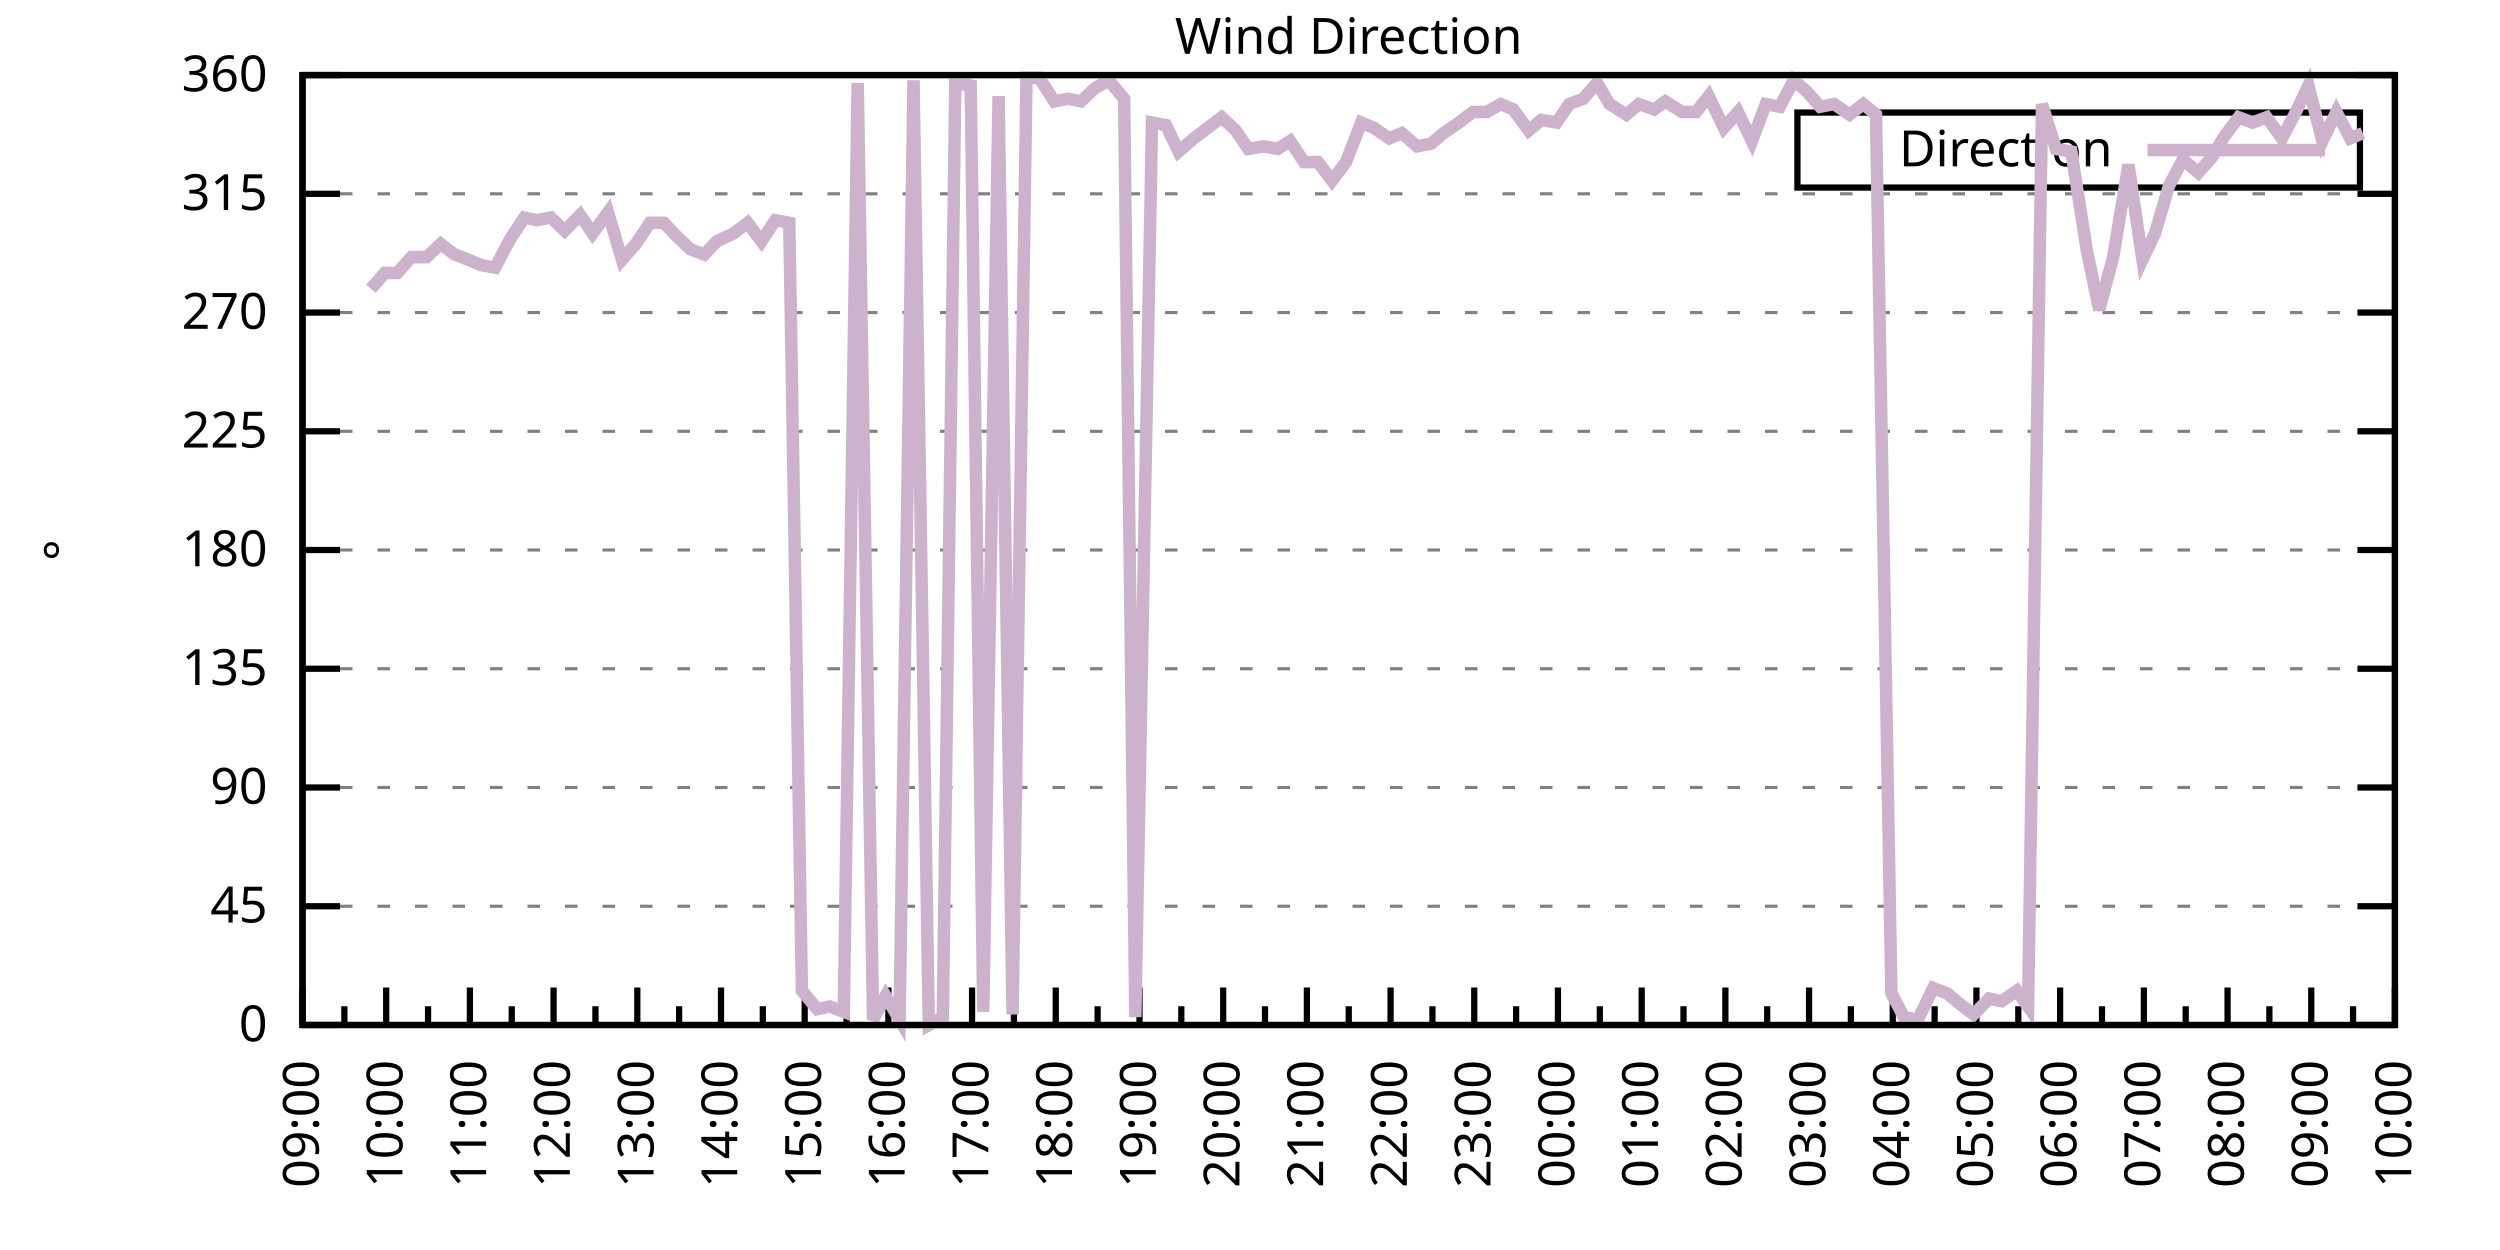
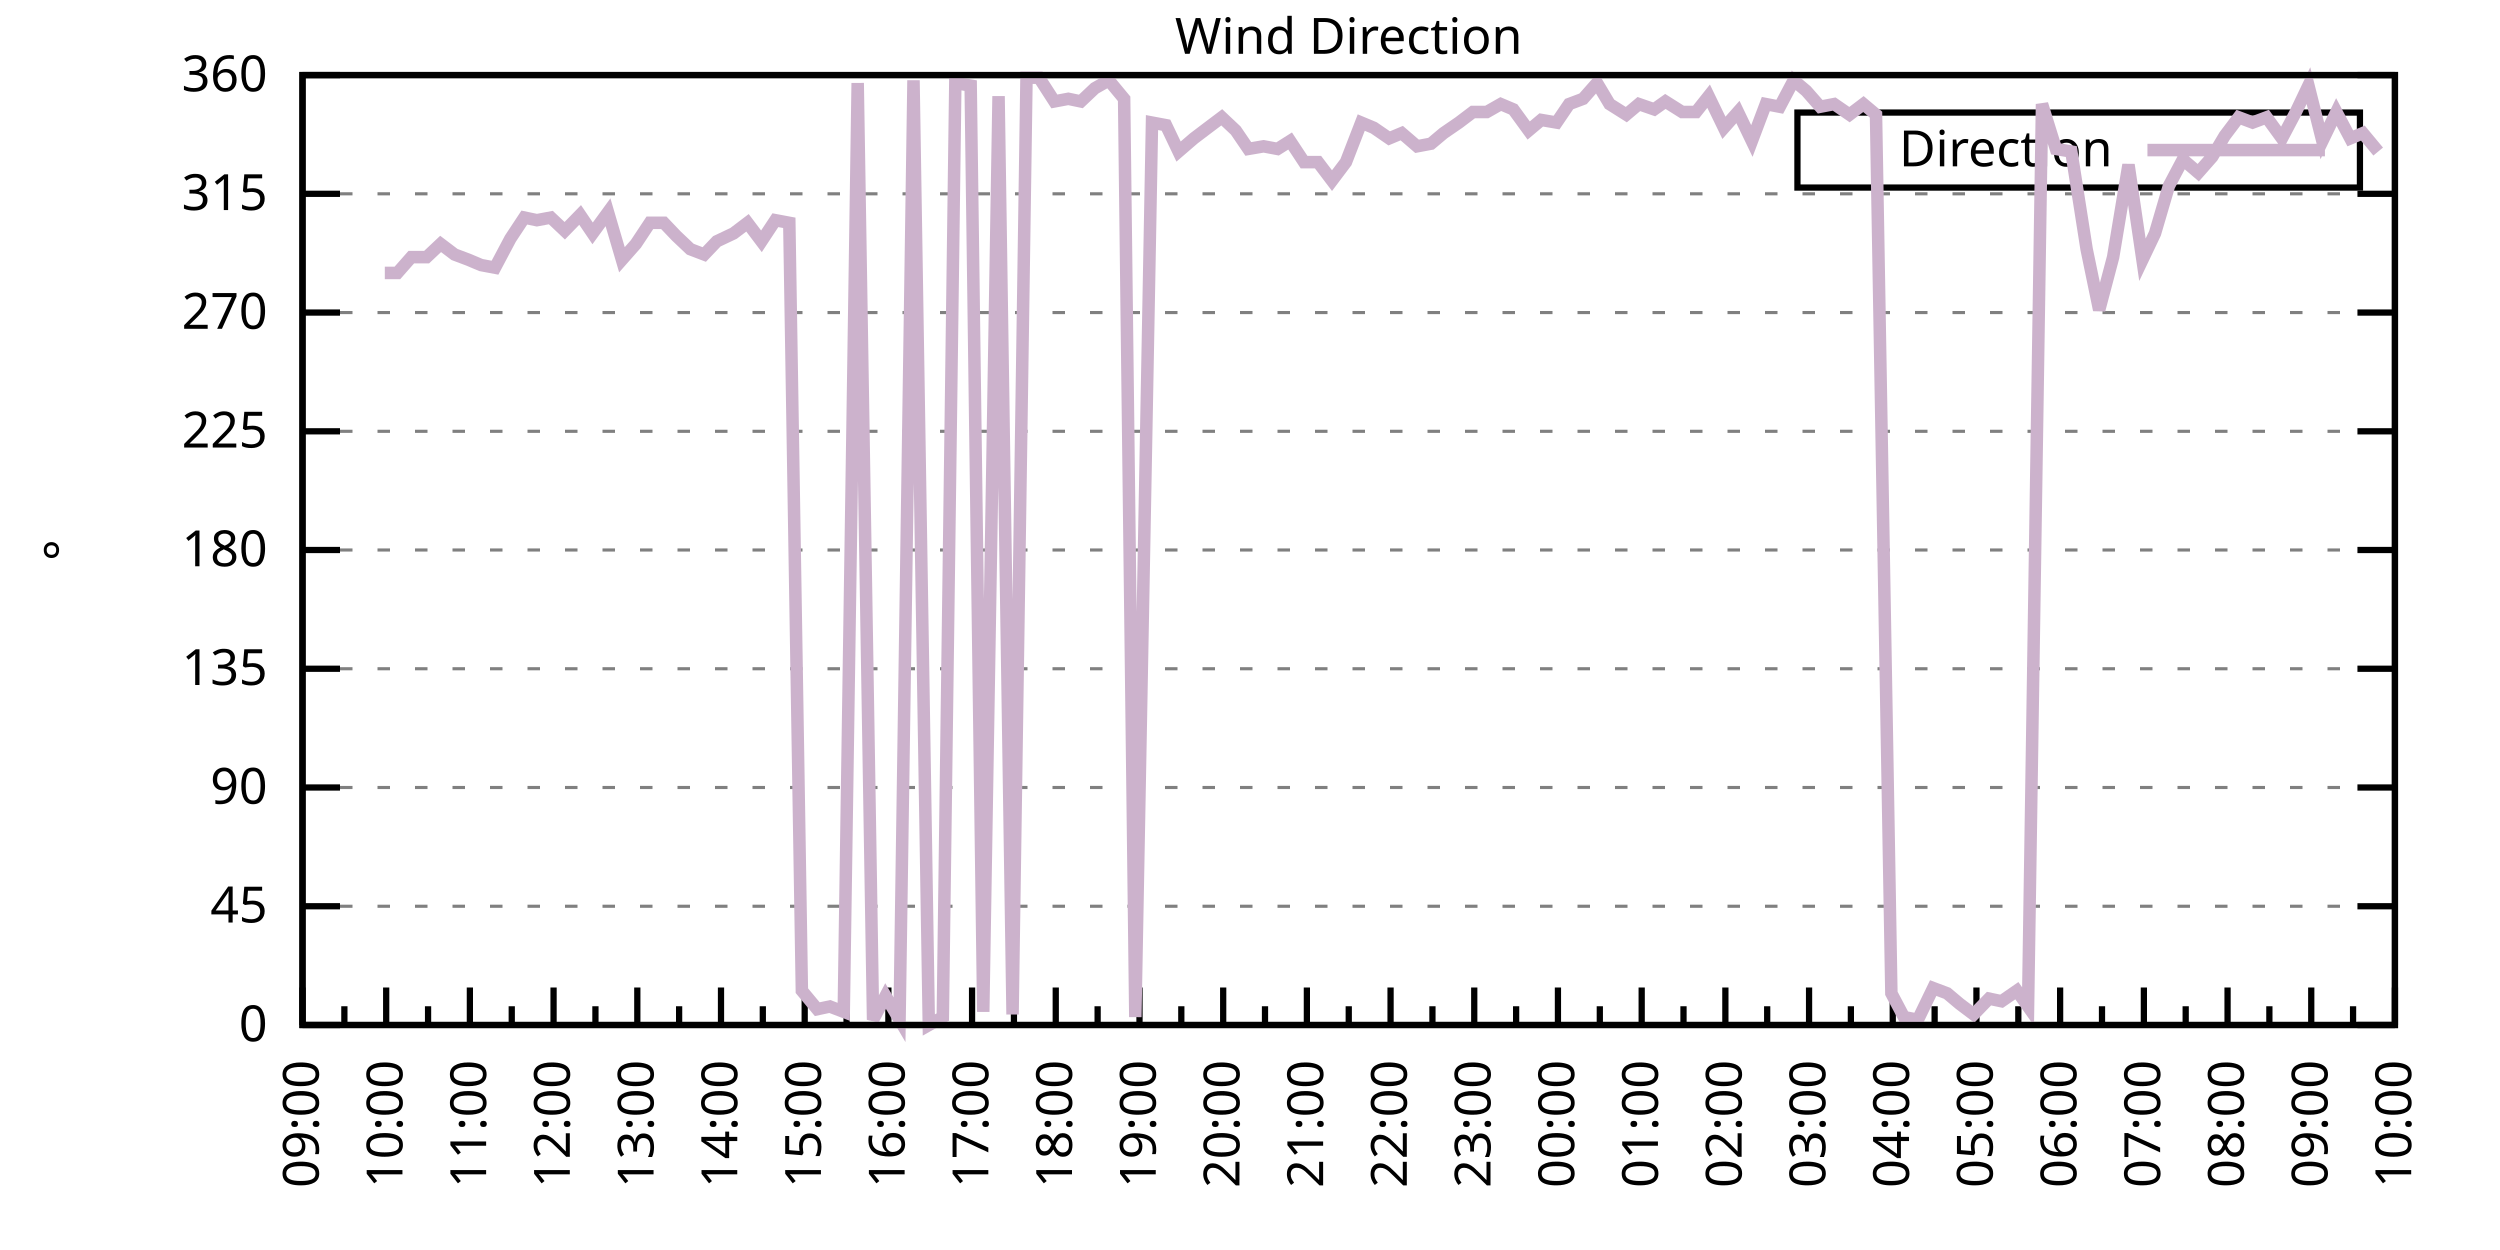
<svg xmlns="http://www.w3.org/2000/svg" xmlns:xlink="http://www.w3.org/1999/xlink" width="400" height="200" viewBox="0 0 400 200">
  <g id="gnuplot_canvas">
    <rect x="0" y="0" width="400" height="200" fill="none" />
    <defs>
      <circle id="gpDot" r="0.5" stroke-width="0.5" stroke="currentColor" />
      <path id="gpPt0" stroke-width="0.333" stroke="currentColor" d="M-1,0 h2 M0,-1 v2" />
      <path id="gpPt1" stroke-width="0.333" stroke="currentColor" d="M-1,-1 L1,1 M1,-1 L-1,1" />
      <path id="gpPt2" stroke-width="0.333" stroke="currentColor" d="M-1,0 L1,0 M0,-1 L0,1 M-1,-1 L1,1 M-1,1 L1,-1" />
      <rect id="gpPt3" stroke-width="0.333" stroke="currentColor" x="-1" y="-1" width="2" height="2" />
      <rect id="gpPt4" stroke-width="0.333" stroke="currentColor" fill="currentColor" x="-1" y="-1" width="2" height="2" />
      <circle id="gpPt5" stroke-width="0.333" stroke="currentColor" cx="0" cy="0" r="1" />
      <use xlink:href="#gpPt5" id="gpPt6" fill="currentColor" stroke="none" />
      <path id="gpPt7" stroke-width="0.333" stroke="currentColor" d="M0,-1.33 L-1.33,0.67 L1.33,0.67 z" />
      <use xlink:href="#gpPt7" id="gpPt8" fill="currentColor" stroke="none" />
      <use xlink:href="#gpPt7" id="gpPt9" stroke="currentColor" transform="rotate(180)" />
      <use xlink:href="#gpPt9" id="gpPt10" fill="currentColor" stroke="none" />
      <use xlink:href="#gpPt3" id="gpPt11" stroke="currentColor" transform="rotate(45)" />
      <use xlink:href="#gpPt11" id="gpPt12" fill="currentColor" stroke="none" />
      <path id="gpPt13" stroke-width="0.333" stroke="currentColor" d="M0,1.330 L1.265,0.411 L0.782,-1.067 L-0.782,-1.076 L-1.265,0.411 z" />
      <use xlink:href="#gpPt13" id="gpPt14" fill="currentColor" stroke="none" />
      <filter id="textbox" filterUnits="objectBoundingBox" x="0" y="0" height="1" width="1">
        <feFlood flood-color="white" flood-opacity="1" result="bgnd" />
        <feComposite in="SourceGraphic" in2="bgnd" operator="atop" />
      </filter>
      <filter id="greybox" filterUnits="objectBoundingBox" x="0" y="0" height="1" width="1">
        <feFlood flood-color="lightgrey" flood-opacity="1" result="grey" />
        <feComposite in="SourceGraphic" in2="grey" operator="atop" />
      </filter>
    </defs>
    <g fill="none" color="white" stroke="currentColor" stroke-width="1.00" stroke-linecap="butt" stroke-linejoin="miter">
</g>
    <g fill="none" color="black" stroke="currentColor" stroke-width="1.00" stroke-linecap="butt" stroke-linejoin="miter">
      <g stroke="none" shape-rendering="crispEdges">
        <polygon fill="rgb(255, 255, 255)" points="48.40,164.00 383.18,164.00 383.18,12.02 48.40,12.02 " />
      </g>
    </g>
    <g fill="none" color="black" stroke="currentColor" stroke-width="1.00" stroke-linecap="butt" stroke-linejoin="miter">
</g>
    <g fill="none" color="black" stroke="black" stroke-width="0.50" stroke-linecap="butt" stroke-linejoin="miter">
</g>
    <g fill="none" color="gray" stroke="currentColor" stroke-width="0.50" stroke-linecap="butt" stroke-linejoin="miter">
      <path stroke="gray" stroke-dasharray="2,4" class="gridline" d="M48.40,164.00 L383.19,164.00  " />
    </g>
    <g fill="none" color="gray" stroke="gray" stroke-width="1.00" stroke-linecap="butt" stroke-linejoin="miter">
</g>
    <g fill="none" color="black" stroke="currentColor" stroke-width="1.00" stroke-linecap="butt" stroke-linejoin="miter">
      <path stroke="black" d="M48.40,164.00 L54.40,164.00 M383.19,164.00 L377.19,164.00  " />
      <g transform="translate(42.80,166.60)" stroke="none" fill="black" font-family="Sans" font-size="8.00" text-anchor="end">
        <text>
          <tspan font-family="Sans"> 0</tspan>
        </text>
      </g>
    </g>
    <g fill="none" color="black" stroke="currentColor" stroke-width="1.00" stroke-linecap="butt" stroke-linejoin="miter">
</g>
    <g fill="none" color="black" stroke="black" stroke-width="0.50" stroke-linecap="butt" stroke-linejoin="miter">
</g>
    <g fill="none" color="gray" stroke="currentColor" stroke-width="0.50" stroke-linecap="butt" stroke-linejoin="miter">
      <path stroke="gray" stroke-dasharray="2,4" class="gridline" d="M48.40,145.00 L383.19,145.00  " />
    </g>
    <g fill="none" color="gray" stroke="gray" stroke-width="1.00" stroke-linecap="butt" stroke-linejoin="miter">
</g>
    <g fill="none" color="black" stroke="currentColor" stroke-width="1.00" stroke-linecap="butt" stroke-linejoin="miter">
      <path stroke="black" d="M48.40,145.00 L54.40,145.00 M383.19,145.00 L377.19,145.00  " />
      <g transform="translate(42.80,147.60)" stroke="none" fill="black" font-family="Sans" font-size="8.00" text-anchor="end">
        <text>
          <tspan font-family="Sans"> 45</tspan>
        </text>
      </g>
    </g>
    <g fill="none" color="black" stroke="currentColor" stroke-width="1.00" stroke-linecap="butt" stroke-linejoin="miter">
</g>
    <g fill="none" color="black" stroke="black" stroke-width="0.50" stroke-linecap="butt" stroke-linejoin="miter">
</g>
    <g fill="none" color="gray" stroke="currentColor" stroke-width="0.50" stroke-linecap="butt" stroke-linejoin="miter">
      <path stroke="gray" stroke-dasharray="2,4" class="gridline" d="M48.40,126.00 L383.19,126.00  " />
    </g>
    <g fill="none" color="gray" stroke="gray" stroke-width="1.00" stroke-linecap="butt" stroke-linejoin="miter">
</g>
    <g fill="none" color="black" stroke="currentColor" stroke-width="1.00" stroke-linecap="butt" stroke-linejoin="miter">
      <path stroke="black" d="M48.40,126.00 L54.40,126.00 M383.19,126.00 L377.19,126.00  " />
      <g transform="translate(42.80,128.60)" stroke="none" fill="black" font-family="Sans" font-size="8.00" text-anchor="end">
        <text>
          <tspan font-family="Sans"> 90</tspan>
        </text>
      </g>
    </g>
    <g fill="none" color="black" stroke="currentColor" stroke-width="1.00" stroke-linecap="butt" stroke-linejoin="miter">
</g>
    <g fill="none" color="black" stroke="black" stroke-width="0.50" stroke-linecap="butt" stroke-linejoin="miter">
</g>
    <g fill="none" color="gray" stroke="currentColor" stroke-width="0.50" stroke-linecap="butt" stroke-linejoin="miter">
      <path stroke="gray" stroke-dasharray="2,4" class="gridline" d="M48.40,107.00 L383.19,107.00  " />
    </g>
    <g fill="none" color="gray" stroke="gray" stroke-width="1.00" stroke-linecap="butt" stroke-linejoin="miter">
</g>
    <g fill="none" color="black" stroke="currentColor" stroke-width="1.00" stroke-linecap="butt" stroke-linejoin="miter">
      <path stroke="black" d="M48.40,107.00 L54.40,107.00 M383.19,107.00 L377.19,107.00  " />
      <g transform="translate(42.80,109.60)" stroke="none" fill="black" font-family="Sans" font-size="8.00" text-anchor="end">
        <text>
          <tspan font-family="Sans"> 135</tspan>
        </text>
      </g>
    </g>
    <g fill="none" color="black" stroke="currentColor" stroke-width="1.00" stroke-linecap="butt" stroke-linejoin="miter">
</g>
    <g fill="none" color="black" stroke="black" stroke-width="0.50" stroke-linecap="butt" stroke-linejoin="miter">
</g>
    <g fill="none" color="gray" stroke="currentColor" stroke-width="0.50" stroke-linecap="butt" stroke-linejoin="miter">
      <path stroke="gray" stroke-dasharray="2,4" class="gridline" d="M48.40,88.00 L383.19,88.00  " />
    </g>
    <g fill="none" color="gray" stroke="gray" stroke-width="1.00" stroke-linecap="butt" stroke-linejoin="miter">
</g>
    <g fill="none" color="black" stroke="currentColor" stroke-width="1.00" stroke-linecap="butt" stroke-linejoin="miter">
      <path stroke="black" d="M48.40,88.00 L54.40,88.00 M383.19,88.00 L377.19,88.00  " />
      <g transform="translate(42.80,90.60)" stroke="none" fill="black" font-family="Sans" font-size="8.00" text-anchor="end">
        <text>
          <tspan font-family="Sans"> 180</tspan>
        </text>
      </g>
    </g>
    <g fill="none" color="black" stroke="currentColor" stroke-width="1.00" stroke-linecap="butt" stroke-linejoin="miter">
</g>
    <g fill="none" color="black" stroke="black" stroke-width="0.50" stroke-linecap="butt" stroke-linejoin="miter">
</g>
    <g fill="none" color="gray" stroke="currentColor" stroke-width="0.50" stroke-linecap="butt" stroke-linejoin="miter">
      <path stroke="gray" stroke-dasharray="2,4" class="gridline" d="M48.40,69.01 L383.19,69.01  " />
    </g>
    <g fill="none" color="gray" stroke="gray" stroke-width="1.00" stroke-linecap="butt" stroke-linejoin="miter">
</g>
    <g fill="none" color="black" stroke="currentColor" stroke-width="1.00" stroke-linecap="butt" stroke-linejoin="miter">
      <path stroke="black" d="M48.40,69.01 L54.40,69.01 M383.19,69.01 L377.19,69.01  " />
      <g transform="translate(42.80,71.61)" stroke="none" fill="black" font-family="Sans" font-size="8.00" text-anchor="end">
        <text>
          <tspan font-family="Sans"> 225</tspan>
        </text>
      </g>
    </g>
    <g fill="none" color="black" stroke="currentColor" stroke-width="1.00" stroke-linecap="butt" stroke-linejoin="miter">
</g>
    <g fill="none" color="black" stroke="black" stroke-width="0.50" stroke-linecap="butt" stroke-linejoin="miter">
</g>
    <g fill="none" color="gray" stroke="currentColor" stroke-width="0.50" stroke-linecap="butt" stroke-linejoin="miter">
      <path stroke="gray" stroke-dasharray="2,4" class="gridline" d="M48.40,50.01 L383.19,50.01  " />
    </g>
    <g fill="none" color="gray" stroke="gray" stroke-width="1.00" stroke-linecap="butt" stroke-linejoin="miter">
</g>
    <g fill="none" color="black" stroke="currentColor" stroke-width="1.00" stroke-linecap="butt" stroke-linejoin="miter">
      <path stroke="black" d="M48.40,50.01 L54.40,50.01 M383.19,50.01 L377.19,50.01  " />
      <g transform="translate(42.80,52.61)" stroke="none" fill="black" font-family="Sans" font-size="8.00" text-anchor="end">
        <text>
          <tspan font-family="Sans"> 270</tspan>
        </text>
      </g>
    </g>
    <g fill="none" color="black" stroke="currentColor" stroke-width="1.00" stroke-linecap="butt" stroke-linejoin="miter">
</g>
    <g fill="none" color="black" stroke="black" stroke-width="0.50" stroke-linecap="butt" stroke-linejoin="miter">
</g>
    <g fill="none" color="gray" stroke="currentColor" stroke-width="0.50" stroke-linecap="butt" stroke-linejoin="miter">
      <path stroke="gray" stroke-dasharray="2,4" class="gridline" d="M48.40,31.01 L383.19,31.01  " />
    </g>
    <g fill="none" color="gray" stroke="gray" stroke-width="1.00" stroke-linecap="butt" stroke-linejoin="miter">
</g>
    <g fill="none" color="black" stroke="currentColor" stroke-width="1.00" stroke-linecap="butt" stroke-linejoin="miter">
      <path stroke="black" d="M48.40,31.01 L54.40,31.01 M383.19,31.01 L377.19,31.01  " />
      <g transform="translate(42.80,33.61)" stroke="none" fill="black" font-family="Sans" font-size="8.00" text-anchor="end">
        <text>
          <tspan font-family="Sans"> 315</tspan>
        </text>
      </g>
    </g>
    <g fill="none" color="black" stroke="currentColor" stroke-width="1.00" stroke-linecap="butt" stroke-linejoin="miter">
</g>
    <g fill="none" color="black" stroke="black" stroke-width="0.50" stroke-linecap="butt" stroke-linejoin="miter">
</g>
    <g fill="none" color="gray" stroke="currentColor" stroke-width="0.50" stroke-linecap="butt" stroke-linejoin="miter">
      <path stroke="gray" stroke-dasharray="2,4" class="gridline" d="M48.40,12.01 L383.19,12.01  " />
    </g>
    <g fill="none" color="gray" stroke="gray" stroke-width="1.00" stroke-linecap="butt" stroke-linejoin="miter">
</g>
    <g fill="none" color="black" stroke="currentColor" stroke-width="1.00" stroke-linecap="butt" stroke-linejoin="miter">
      <path stroke="black" d="M48.40,12.01 L54.40,12.01 M383.19,12.01 L377.19,12.01  " />
      <g transform="translate(42.80,14.61)" stroke="none" fill="black" font-family="Sans" font-size="8.00" text-anchor="end">
        <text>
          <tspan font-family="Sans"> 360</tspan>
        </text>
      </g>
    </g>
    <g fill="none" color="black" stroke="currentColor" stroke-width="1.00" stroke-linecap="butt" stroke-linejoin="miter">
      <path stroke="black" d="M48.40,164.00 L48.40,158.00  " />
      <g transform="translate(51.00,169.60) rotate(270)" stroke="none" fill="black" font-family="Sans" font-size="8.00" text-anchor="end">
        <text>
          <tspan font-family="Sans">09:00</tspan>
        </text>
      </g>
    </g>
    <g fill="none" color="black" stroke="currentColor" stroke-width="1.00" stroke-linecap="butt" stroke-linejoin="miter">
      <path stroke="black" d="M55.10,164.00 L55.10,161.00 M61.79,164.00 L61.79,158.00  " />
      <g transform="translate(64.39,169.60) rotate(270)" stroke="none" fill="black" font-family="Sans" font-size="8.00" text-anchor="end">
        <text>
          <tspan font-family="Sans">10:00</tspan>
        </text>
      </g>
    </g>
    <g fill="none" color="black" stroke="currentColor" stroke-width="1.00" stroke-linecap="butt" stroke-linejoin="miter">
      <path stroke="black" d="M68.49,164.00 L68.49,161.00 M75.18,164.00 L75.18,158.00  " />
      <g transform="translate(77.78,169.60) rotate(270)" stroke="none" fill="black" font-family="Sans" font-size="8.00" text-anchor="end">
        <text>
          <tspan font-family="Sans">11:00</tspan>
        </text>
      </g>
    </g>
    <g fill="none" color="black" stroke="currentColor" stroke-width="1.00" stroke-linecap="butt" stroke-linejoin="miter">
      <path stroke="black" d="M81.88,164.00 L81.88,161.00 M88.57,164.00 L88.57,158.00  " />
      <g transform="translate(91.17,169.60) rotate(270)" stroke="none" fill="black" font-family="Sans" font-size="8.00" text-anchor="end">
        <text>
          <tspan font-family="Sans">12:00</tspan>
        </text>
      </g>
    </g>
    <g fill="none" color="black" stroke="currentColor" stroke-width="1.00" stroke-linecap="butt" stroke-linejoin="miter">
      <path stroke="black" d="M95.27,164.00 L95.27,161.00 M101.97,164.00 L101.97,158.00  " />
      <g transform="translate(104.57,169.60) rotate(270)" stroke="none" fill="black" font-family="Sans" font-size="8.00" text-anchor="end">
        <text>
          <tspan font-family="Sans">13:00</tspan>
        </text>
      </g>
    </g>
    <g fill="none" color="black" stroke="currentColor" stroke-width="1.00" stroke-linecap="butt" stroke-linejoin="miter">
      <path stroke="black" d="M108.66,164.00 L108.66,161.00 M115.36,164.00 L115.36,158.00  " />
      <g transform="translate(117.96,169.60) rotate(270)" stroke="none" fill="black" font-family="Sans" font-size="8.00" text-anchor="end">
        <text>
          <tspan font-family="Sans">14:00</tspan>
        </text>
      </g>
    </g>
    <g fill="none" color="black" stroke="currentColor" stroke-width="1.00" stroke-linecap="butt" stroke-linejoin="miter">
      <path stroke="black" d="M122.05,164.00 L122.05,161.00 M128.75,164.00 L128.75,158.00  " />
      <g transform="translate(131.35,169.60) rotate(270)" stroke="none" fill="black" font-family="Sans" font-size="8.00" text-anchor="end">
        <text>
          <tspan font-family="Sans">15:00</tspan>
        </text>
      </g>
    </g>
    <g fill="none" color="black" stroke="currentColor" stroke-width="1.00" stroke-linecap="butt" stroke-linejoin="miter">
      <path stroke="black" d="M135.45,164.00 L135.45,161.00 M142.14,164.00 L142.14,158.00  " />
      <g transform="translate(144.74,169.60) rotate(270)" stroke="none" fill="black" font-family="Sans" font-size="8.00" text-anchor="end">
        <text>
          <tspan font-family="Sans">16:00</tspan>
        </text>
      </g>
    </g>
    <g fill="none" color="black" stroke="currentColor" stroke-width="1.00" stroke-linecap="butt" stroke-linejoin="miter">
      <path stroke="black" d="M148.84,164.00 L148.84,161.00 M155.53,164.00 L155.53,158.00  " />
      <g transform="translate(158.13,169.60) rotate(270)" stroke="none" fill="black" font-family="Sans" font-size="8.00" text-anchor="end">
        <text>
          <tspan font-family="Sans">17:00</tspan>
        </text>
      </g>
    </g>
    <g fill="none" color="black" stroke="currentColor" stroke-width="1.00" stroke-linecap="butt" stroke-linejoin="miter">
      <path stroke="black" d="M162.23,164.00 L162.23,161.00 M168.92,164.00 L168.92,158.00  " />
      <g transform="translate(171.52,169.60) rotate(270)" stroke="none" fill="black" font-family="Sans" font-size="8.00" text-anchor="end">
        <text>
          <tspan font-family="Sans">18:00</tspan>
        </text>
      </g>
    </g>
    <g fill="none" color="black" stroke="currentColor" stroke-width="1.00" stroke-linecap="butt" stroke-linejoin="miter">
      <path stroke="black" d="M175.62,164.00 L175.62,161.00 M182.32,164.00 L182.32,158.00  " />
      <g transform="translate(184.92,169.60) rotate(270)" stroke="none" fill="black" font-family="Sans" font-size="8.00" text-anchor="end">
        <text>
          <tspan font-family="Sans">19:00</tspan>
        </text>
      </g>
    </g>
    <g fill="none" color="black" stroke="currentColor" stroke-width="1.00" stroke-linecap="butt" stroke-linejoin="miter">
      <path stroke="black" d="M189.01,164.00 L189.01,161.00 M195.71,164.00 L195.71,158.00  " />
      <g transform="translate(198.31,169.60) rotate(270)" stroke="none" fill="black" font-family="Sans" font-size="8.00" text-anchor="end">
        <text>
          <tspan font-family="Sans">20:00</tspan>
        </text>
      </g>
    </g>
    <g fill="none" color="black" stroke="currentColor" stroke-width="1.00" stroke-linecap="butt" stroke-linejoin="miter">
      <path stroke="black" d="M202.40,164.00 L202.40,161.00 M209.10,164.00 L209.10,158.00  " />
      <g transform="translate(211.70,169.60) rotate(270)" stroke="none" fill="black" font-family="Sans" font-size="8.00" text-anchor="end">
        <text>
          <tspan font-family="Sans">21:00</tspan>
        </text>
      </g>
    </g>
    <g fill="none" color="black" stroke="currentColor" stroke-width="1.00" stroke-linecap="butt" stroke-linejoin="miter">
      <path stroke="black" d="M215.80,164.00 L215.80,161.00 M222.49,164.00 L222.49,158.00  " />
      <g transform="translate(225.09,169.60) rotate(270)" stroke="none" fill="black" font-family="Sans" font-size="8.00" text-anchor="end">
        <text>
          <tspan font-family="Sans">22:00</tspan>
        </text>
      </g>
    </g>
    <g fill="none" color="black" stroke="currentColor" stroke-width="1.00" stroke-linecap="butt" stroke-linejoin="miter">
      <path stroke="black" d="M229.19,164.00 L229.19,161.00 M235.88,164.00 L235.88,158.00  " />
      <g transform="translate(238.48,169.60) rotate(270)" stroke="none" fill="black" font-family="Sans" font-size="8.00" text-anchor="end">
        <text>
          <tspan font-family="Sans">23:00</tspan>
        </text>
      </g>
    </g>
    <g fill="none" color="black" stroke="currentColor" stroke-width="1.00" stroke-linecap="butt" stroke-linejoin="miter">
      <path stroke="black" d="M242.58,164.00 L242.58,161.00 M249.27,164.00 L249.27,158.00  " />
      <g transform="translate(251.87,169.60) rotate(270)" stroke="none" fill="black" font-family="Sans" font-size="8.00" text-anchor="end">
        <text>
          <tspan font-family="Sans">00:00</tspan>
        </text>
      </g>
    </g>
    <g fill="none" color="black" stroke="currentColor" stroke-width="1.00" stroke-linecap="butt" stroke-linejoin="miter">
      <path stroke="black" d="M255.97,164.00 L255.97,161.00 M262.67,164.00 L262.67,158.00  " />
      <g transform="translate(265.27,169.60) rotate(270)" stroke="none" fill="black" font-family="Sans" font-size="8.00" text-anchor="end">
        <text>
          <tspan font-family="Sans">01:00</tspan>
        </text>
      </g>
    </g>
    <g fill="none" color="black" stroke="currentColor" stroke-width="1.00" stroke-linecap="butt" stroke-linejoin="miter">
      <path stroke="black" d="M269.36,164.00 L269.36,161.00 M276.06,164.00 L276.06,158.00  " />
      <g transform="translate(278.66,169.60) rotate(270)" stroke="none" fill="black" font-family="Sans" font-size="8.00" text-anchor="end">
        <text>
          <tspan font-family="Sans">02:00</tspan>
        </text>
      </g>
    </g>
    <g fill="none" color="black" stroke="currentColor" stroke-width="1.00" stroke-linecap="butt" stroke-linejoin="miter">
      <path stroke="black" d="M282.75,164.00 L282.75,161.00 M289.45,164.00 L289.45,158.00  " />
      <g transform="translate(292.05,169.60) rotate(270)" stroke="none" fill="black" font-family="Sans" font-size="8.00" text-anchor="end">
        <text>
          <tspan font-family="Sans">03:00</tspan>
        </text>
      </g>
    </g>
    <g fill="none" color="black" stroke="currentColor" stroke-width="1.00" stroke-linecap="butt" stroke-linejoin="miter">
      <path stroke="black" d="M296.14,164.00 L296.14,161.00 M302.84,164.00 L302.84,158.00  " />
      <g transform="translate(305.44,169.60) rotate(270)" stroke="none" fill="black" font-family="Sans" font-size="8.00" text-anchor="end">
        <text>
          <tspan font-family="Sans">04:00</tspan>
        </text>
      </g>
    </g>
    <g fill="none" color="black" stroke="currentColor" stroke-width="1.00" stroke-linecap="butt" stroke-linejoin="miter">
      <path stroke="black" d="M309.54,164.00 L309.54,161.00 M316.23,164.00 L316.23,158.00  " />
      <g transform="translate(318.83,169.60) rotate(270)" stroke="none" fill="black" font-family="Sans" font-size="8.00" text-anchor="end">
        <text>
          <tspan font-family="Sans">05:00</tspan>
        </text>
      </g>
    </g>
    <g fill="none" color="black" stroke="currentColor" stroke-width="1.00" stroke-linecap="butt" stroke-linejoin="miter">
      <path stroke="black" d="M322.93,164.00 L322.93,161.00 M329.62,164.00 L329.62,158.00  " />
      <g transform="translate(332.22,169.60) rotate(270)" stroke="none" fill="black" font-family="Sans" font-size="8.00" text-anchor="end">
        <text>
          <tspan font-family="Sans">06:00</tspan>
        </text>
      </g>
    </g>
    <g fill="none" color="black" stroke="currentColor" stroke-width="1.00" stroke-linecap="butt" stroke-linejoin="miter">
      <path stroke="black" d="M336.32,164.00 L336.32,161.00 M343.02,164.00 L343.02,158.00  " />
      <g transform="translate(345.62,169.60) rotate(270)" stroke="none" fill="black" font-family="Sans" font-size="8.00" text-anchor="end">
        <text>
          <tspan font-family="Sans">07:00</tspan>
        </text>
      </g>
    </g>
    <g fill="none" color="black" stroke="currentColor" stroke-width="1.00" stroke-linecap="butt" stroke-linejoin="miter">
      <path stroke="black" d="M349.71,164.00 L349.71,161.00 M356.41,164.00 L356.41,158.00  " />
      <g transform="translate(359.01,169.60) rotate(270)" stroke="none" fill="black" font-family="Sans" font-size="8.00" text-anchor="end">
        <text>
          <tspan font-family="Sans">08:00</tspan>
        </text>
      </g>
    </g>
    <g fill="none" color="black" stroke="currentColor" stroke-width="1.00" stroke-linecap="butt" stroke-linejoin="miter">
      <path stroke="black" d="M363.10,164.00 L363.10,161.00 M369.80,164.00 L369.80,158.00  " />
      <g transform="translate(372.40,169.60) rotate(270)" stroke="none" fill="black" font-family="Sans" font-size="8.00" text-anchor="end">
        <text>
          <tspan font-family="Sans">09:00</tspan>
        </text>
      </g>
    </g>
    <g fill="none" color="black" stroke="currentColor" stroke-width="1.00" stroke-linecap="butt" stroke-linejoin="miter">
      <path stroke="black" d="M376.49,164.00 L376.49,161.00 M383.19,164.00 L383.19,158.00  " />
      <g transform="translate(385.79,169.60) rotate(270)" stroke="none" fill="black" font-family="Sans" font-size="8.00" text-anchor="end">
        <text>
          <tspan font-family="Sans">10:00</tspan>
        </text>
      </g>
    </g>
    <g fill="none" color="black" stroke="currentColor" stroke-width="1.00" stroke-linecap="butt" stroke-linejoin="miter">
</g>
    <g fill="none" color="black" stroke="currentColor" stroke-width="1.00" stroke-linecap="butt" stroke-linejoin="miter">
      <path stroke="black" d="M48.40,12.01 L48.40,164.00 L383.19,164.00 L383.19,12.01 L48.40,12.01 Z  " />
    </g>
    <g fill="none" color="black" stroke="currentColor" stroke-width="1.00" stroke-linecap="butt" stroke-linejoin="miter">
      <g transform="translate(12.80,88.01) rotate(270)" stroke="none" fill="black" font-family="Sans" font-size="8.00" text-anchor="middle">
        <text>
          <tspan font-family="Sans">°</tspan>
        </text>
      </g>
    </g>
    <g fill="none" color="black" stroke="currentColor" stroke-width="1.00" stroke-linecap="butt" stroke-linejoin="miter">
</g>
    <g fill="none" color="black" stroke="currentColor" stroke-width="1.00" stroke-linecap="butt" stroke-linejoin="miter">
      <path stroke="black" d="M287.59,30.01 L287.59,18.01 L377.59,18.01 L377.59,30.01 L287.59,30.01 Z  " />
    </g>
    <g id="Wind_direction_plot_1">
      <g fill="none" color="white" stroke="black" stroke-width="2.00" stroke-linecap="butt" stroke-linejoin="miter">
</g>
      <g fill="none" color="black" stroke="currentColor" stroke-width="2.00" stroke-linecap="butt" stroke-linejoin="miter">
        <g transform="translate(337.99,26.61)" stroke="none" fill="black" font-family="Sans" font-size="8.00" text-anchor="end">
          <text>
            <tspan font-family="Sans">Direction</tspan>
          </text>
        </g>
      </g>
      <g fill="none" color="black" stroke="currentColor" stroke-width="2.00" stroke-linecap="butt" stroke-linejoin="miter">
-         <path stroke="rgb(204, 178, 204)" d="M343.59,24.01 L371.99,24.01 M59.34,46.21 L61.57,43.67 L63.58,43.67 L65.81,41.14 L68.26,41.14 L70.50,39.03   L72.73,40.72 L74.96,41.56 L76.97,42.41 L79.20,42.83 L81.66,38.19 L83.89,34.81 L85.90,35.23 L88.13,34.81   L90.36,36.92 L92.82,34.39 L94.82,37.34 L97.28,33.96 L99.51,41.56 L101.74,39.03 L103.98,35.65 L106.21,35.65   L108.22,37.76 L110.45,39.87 L112.68,40.72 L114.69,38.61 L117.37,37.34 L119.60,35.65 L121.83,38.61 L124.06,35.23   L126.29,35.65 L128.30,158.51 L130.76,161.47 L132.77,161.04 L135.00,161.89 L137.23,13.28 L139.69,163.16 L141.69,159.36   L143.93,163.16 L146.16,12.85 L148.61,164.00 L150.85,162.73 L152.85,13.28 L155.31,13.70 L157.32,161.89 L159.77,15.39   L162.01,162.31 L164.24,12.43 L166.25,12.43 L168.70,16.23 L170.93,15.81 L172.94,16.23 L175.17,14.12 L177.41,12.85   L179.86,15.81 L181.65,162.73 L184.32,19.61 L186.56,20.03 L188.57,24.25 L191.02,22.14 L193.25,20.45 L195.48,18.77   L197.72,20.88 L199.73,23.83 L202.18,23.41 L204.41,23.83 L206.42,22.56 L208.65,25.94 L210.88,25.94 L213.12,28.90   L215.35,25.94 L217.80,19.61 L219.81,20.45 L222.27,22.14 L224.28,21.30 L226.73,23.41 L228.96,22.99 L230.97,21.30   L233.43,19.61 L235.66,17.92 L237.89,17.92 L240.12,16.65 L242.13,17.50 L244.59,20.88 L246.60,19.19 L249.05,19.61   L251.06,16.65 L253.29,15.81 L255.52,13.28 L257.53,16.65 L260.21,18.34 L262.22,16.65 L264.67,17.50 L266.46,16.23   L269.14,17.92 L271.37,17.92 L273.38,15.39 L275.83,20.45 L278.07,17.92 L280.30,22.56 L282.53,16.65 L284.76,17.08   L286.99,12.85 L289.00,14.54 L291.23,17.08 L293.47,16.65 L295.92,18.34 L298.15,16.65 L300.16,18.34 L302.62,158.93   L304.63,162.73 L306.86,163.16 L309.31,158.09 L311.54,158.93 L313.55,160.62 L315.79,162.31 L318.24,159.78 L320.25,160.20   L322.70,158.51 L324.49,161.04 L326.72,16.65 L328.95,23.83 L331.41,24.25 L333.86,39.87 L335.87,49.59 L338.10,41.14   L340.56,26.36 L342.79,41.56 L344.80,37.34 L347.03,29.74 L349.26,25.52 L351.72,27.63 L353.95,25.10 L355.96,21.72   L358.19,18.77 L360.42,19.61 L362.66,18.77 L365.11,22.14 L367.34,17.92 L369.35,13.70 L371.58,22.56 L373.82,17.92   L376.05,22.14 L378.06,21.30  " />
+         <path stroke="rgb(204, 178, 204)" d="M343.59,24.01 L371.99,24.01 M61.57,43.67 L63.58,43.67 L65.81,41.14 L68.26,41.14 L70.50,39.03 L72.73,40.72   L74.96,41.56 L76.97,42.41 L79.20,42.83 L81.66,38.19 L83.89,34.81 L85.90,35.23 L88.13,34.81 L90.36,36.92   L92.82,34.39 L94.82,37.34 L97.28,33.96 L99.51,41.56 L101.74,39.03 L103.98,35.65 L106.21,35.65 L108.22,37.76   L110.45,39.87 L112.68,40.72 L114.69,38.61 L117.37,37.34 L119.60,35.65 L121.83,38.61 L124.06,35.23 L126.29,35.65   L128.30,158.51 L130.76,161.47 L132.77,161.04 L135.00,161.89 L137.23,13.28 L139.69,163.16 L141.69,159.36 L143.93,163.16   L146.16,12.85 L148.61,164.00 L150.85,162.73 L152.85,13.28 L155.31,13.70 L157.32,161.89 L159.77,15.39 L162.01,162.31   L164.24,12.43 L166.25,12.43 L168.70,16.23 L170.93,15.81 L172.94,16.23 L175.17,14.12 L177.41,12.85 L179.86,15.81   L181.65,162.73 L184.32,19.61 L186.56,20.03 L188.57,24.25 L191.02,22.14 L193.25,20.45 L195.48,18.77 L197.72,20.88   L199.73,23.83 L202.18,23.41 L204.41,23.83 L206.42,22.56 L208.65,25.94 L210.88,25.94 L213.12,28.90 L215.35,25.94   L217.80,19.61 L219.81,20.45 L222.27,22.14 L224.28,21.30 L226.73,23.41 L228.96,22.99 L230.97,21.30 L233.43,19.61   L235.66,17.92 L237.89,17.92 L240.12,16.65 L242.13,17.50 L244.59,20.88 L246.60,19.19 L249.05,19.61 L251.06,16.65   L253.29,15.81 L255.52,13.28 L257.53,16.65 L260.21,18.34 L262.22,16.65 L264.67,17.50 L266.46,16.23 L269.14,17.92   L271.37,17.92 L273.38,15.39 L275.83,20.45 L278.07,17.92 L280.30,22.56 L282.53,16.65 L284.76,17.08 L286.99,12.85   L289.00,14.54 L291.23,17.08 L293.47,16.65 L295.92,18.34 L298.15,16.65 L300.16,18.34 L302.62,158.93 L304.63,162.73   L306.86,163.16 L309.31,158.09 L311.54,158.93 L313.55,160.62 L315.79,162.31 L318.24,159.78 L320.25,160.20 L322.70,158.51   L324.49,161.04 L326.72,16.65 L328.95,23.83 L331.41,24.25 L333.86,39.87 L335.87,49.59 L338.10,41.14 L340.56,26.36   L342.79,41.56 L344.80,37.34 L347.03,29.74 L349.26,25.52 L351.72,27.63 L353.95,25.10 L355.96,21.72 L358.19,18.77   L360.42,19.61 L362.66,18.77 L365.11,22.14 L367.34,17.92 L369.35,13.70 L371.58,22.56 L373.82,17.92 L376.05,22.14   L378.06,21.30 L380.51,24.25  " />
      </g>
    </g>
    <g fill="none" color="black" stroke="currentColor" stroke-width="2.00" stroke-linecap="butt" stroke-linejoin="miter">
</g>
    <g fill="none" color="black" stroke="black" stroke-width="1.00" stroke-linecap="butt" stroke-linejoin="miter">
</g>
    <g fill="none" color="black" stroke="currentColor" stroke-width="1.00" stroke-linecap="butt" stroke-linejoin="miter">
      <path stroke="black" d="M48.40,12.01 L48.40,164.00 L383.19,164.00 L383.19,12.01 L48.40,12.01 Z  " />
    </g>
    <g fill="none" color="black" stroke="currentColor" stroke-width="1.00" stroke-linecap="butt" stroke-linejoin="miter">
      <g transform="translate(215.79,8.61)" stroke="none" fill="black" font-family="Sans" font-size="8.00" text-anchor="middle">
        <text>
          <tspan font-family="Sans">Wind Direction</tspan>
        </text>
      </g>
    </g>
    <g fill="none" color="black" stroke="currentColor" stroke-width="1.00" stroke-linecap="butt" stroke-linejoin="miter">
</g>
  </g>
</svg>
